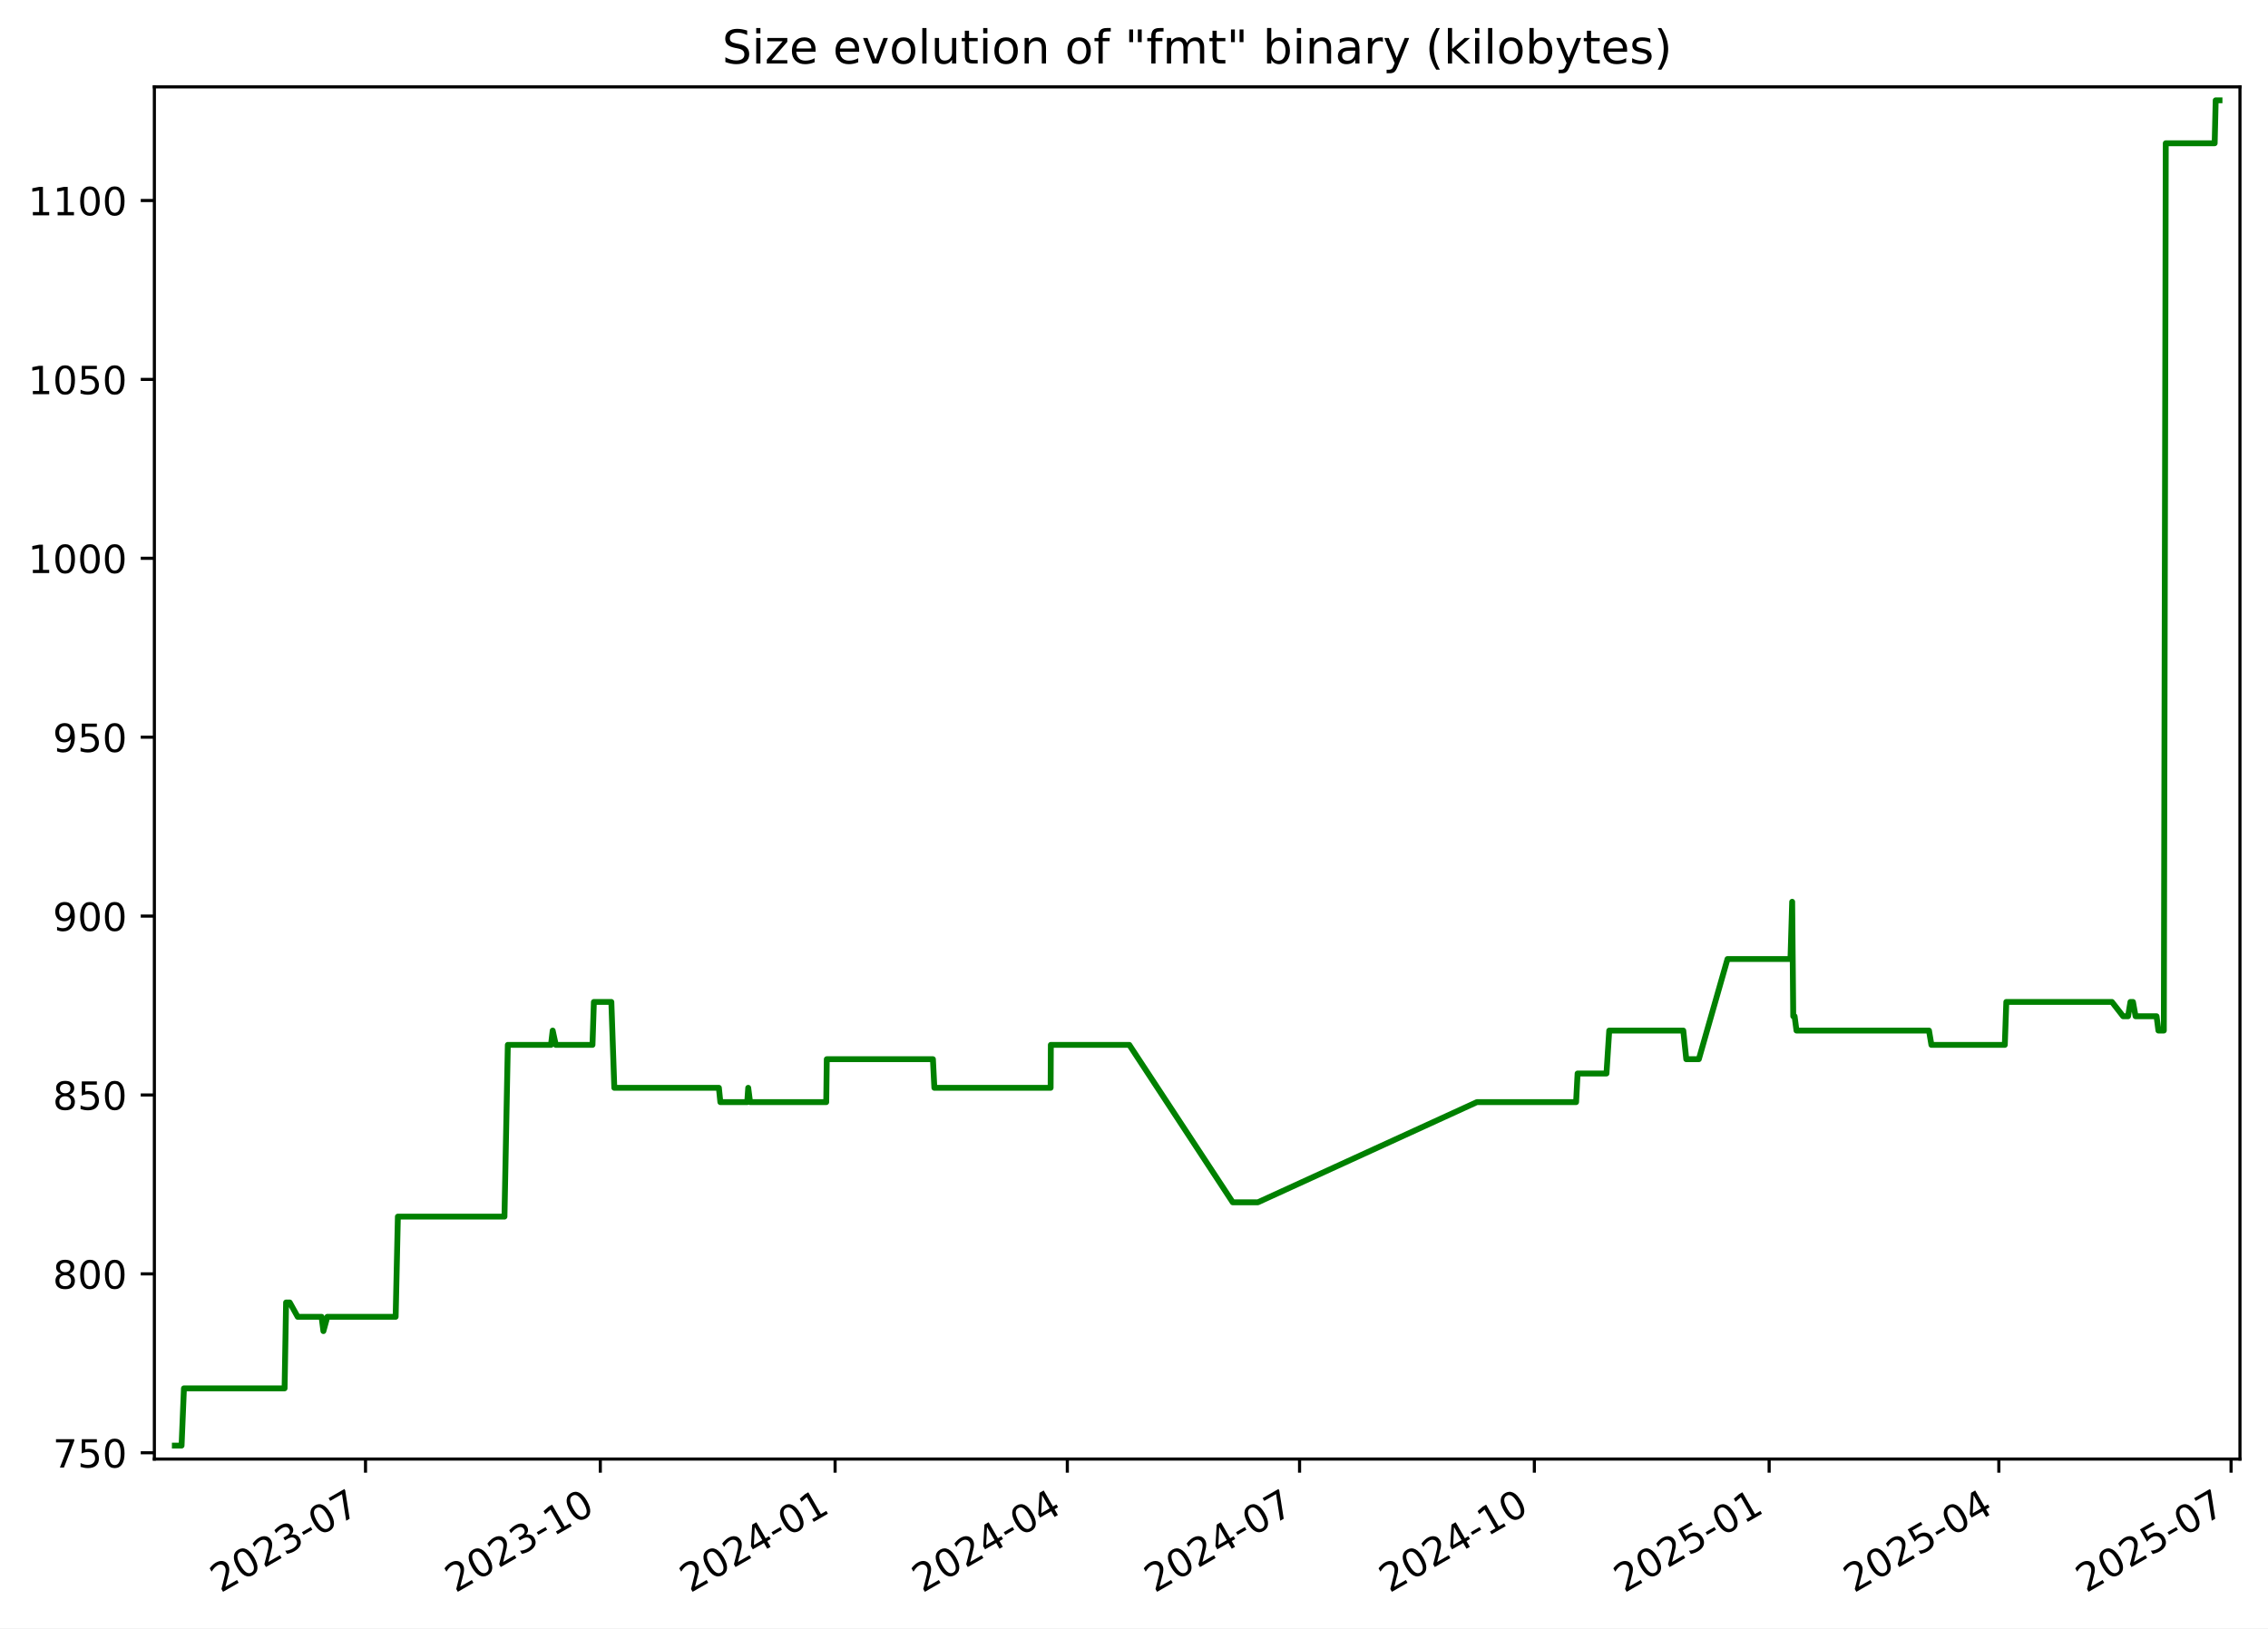
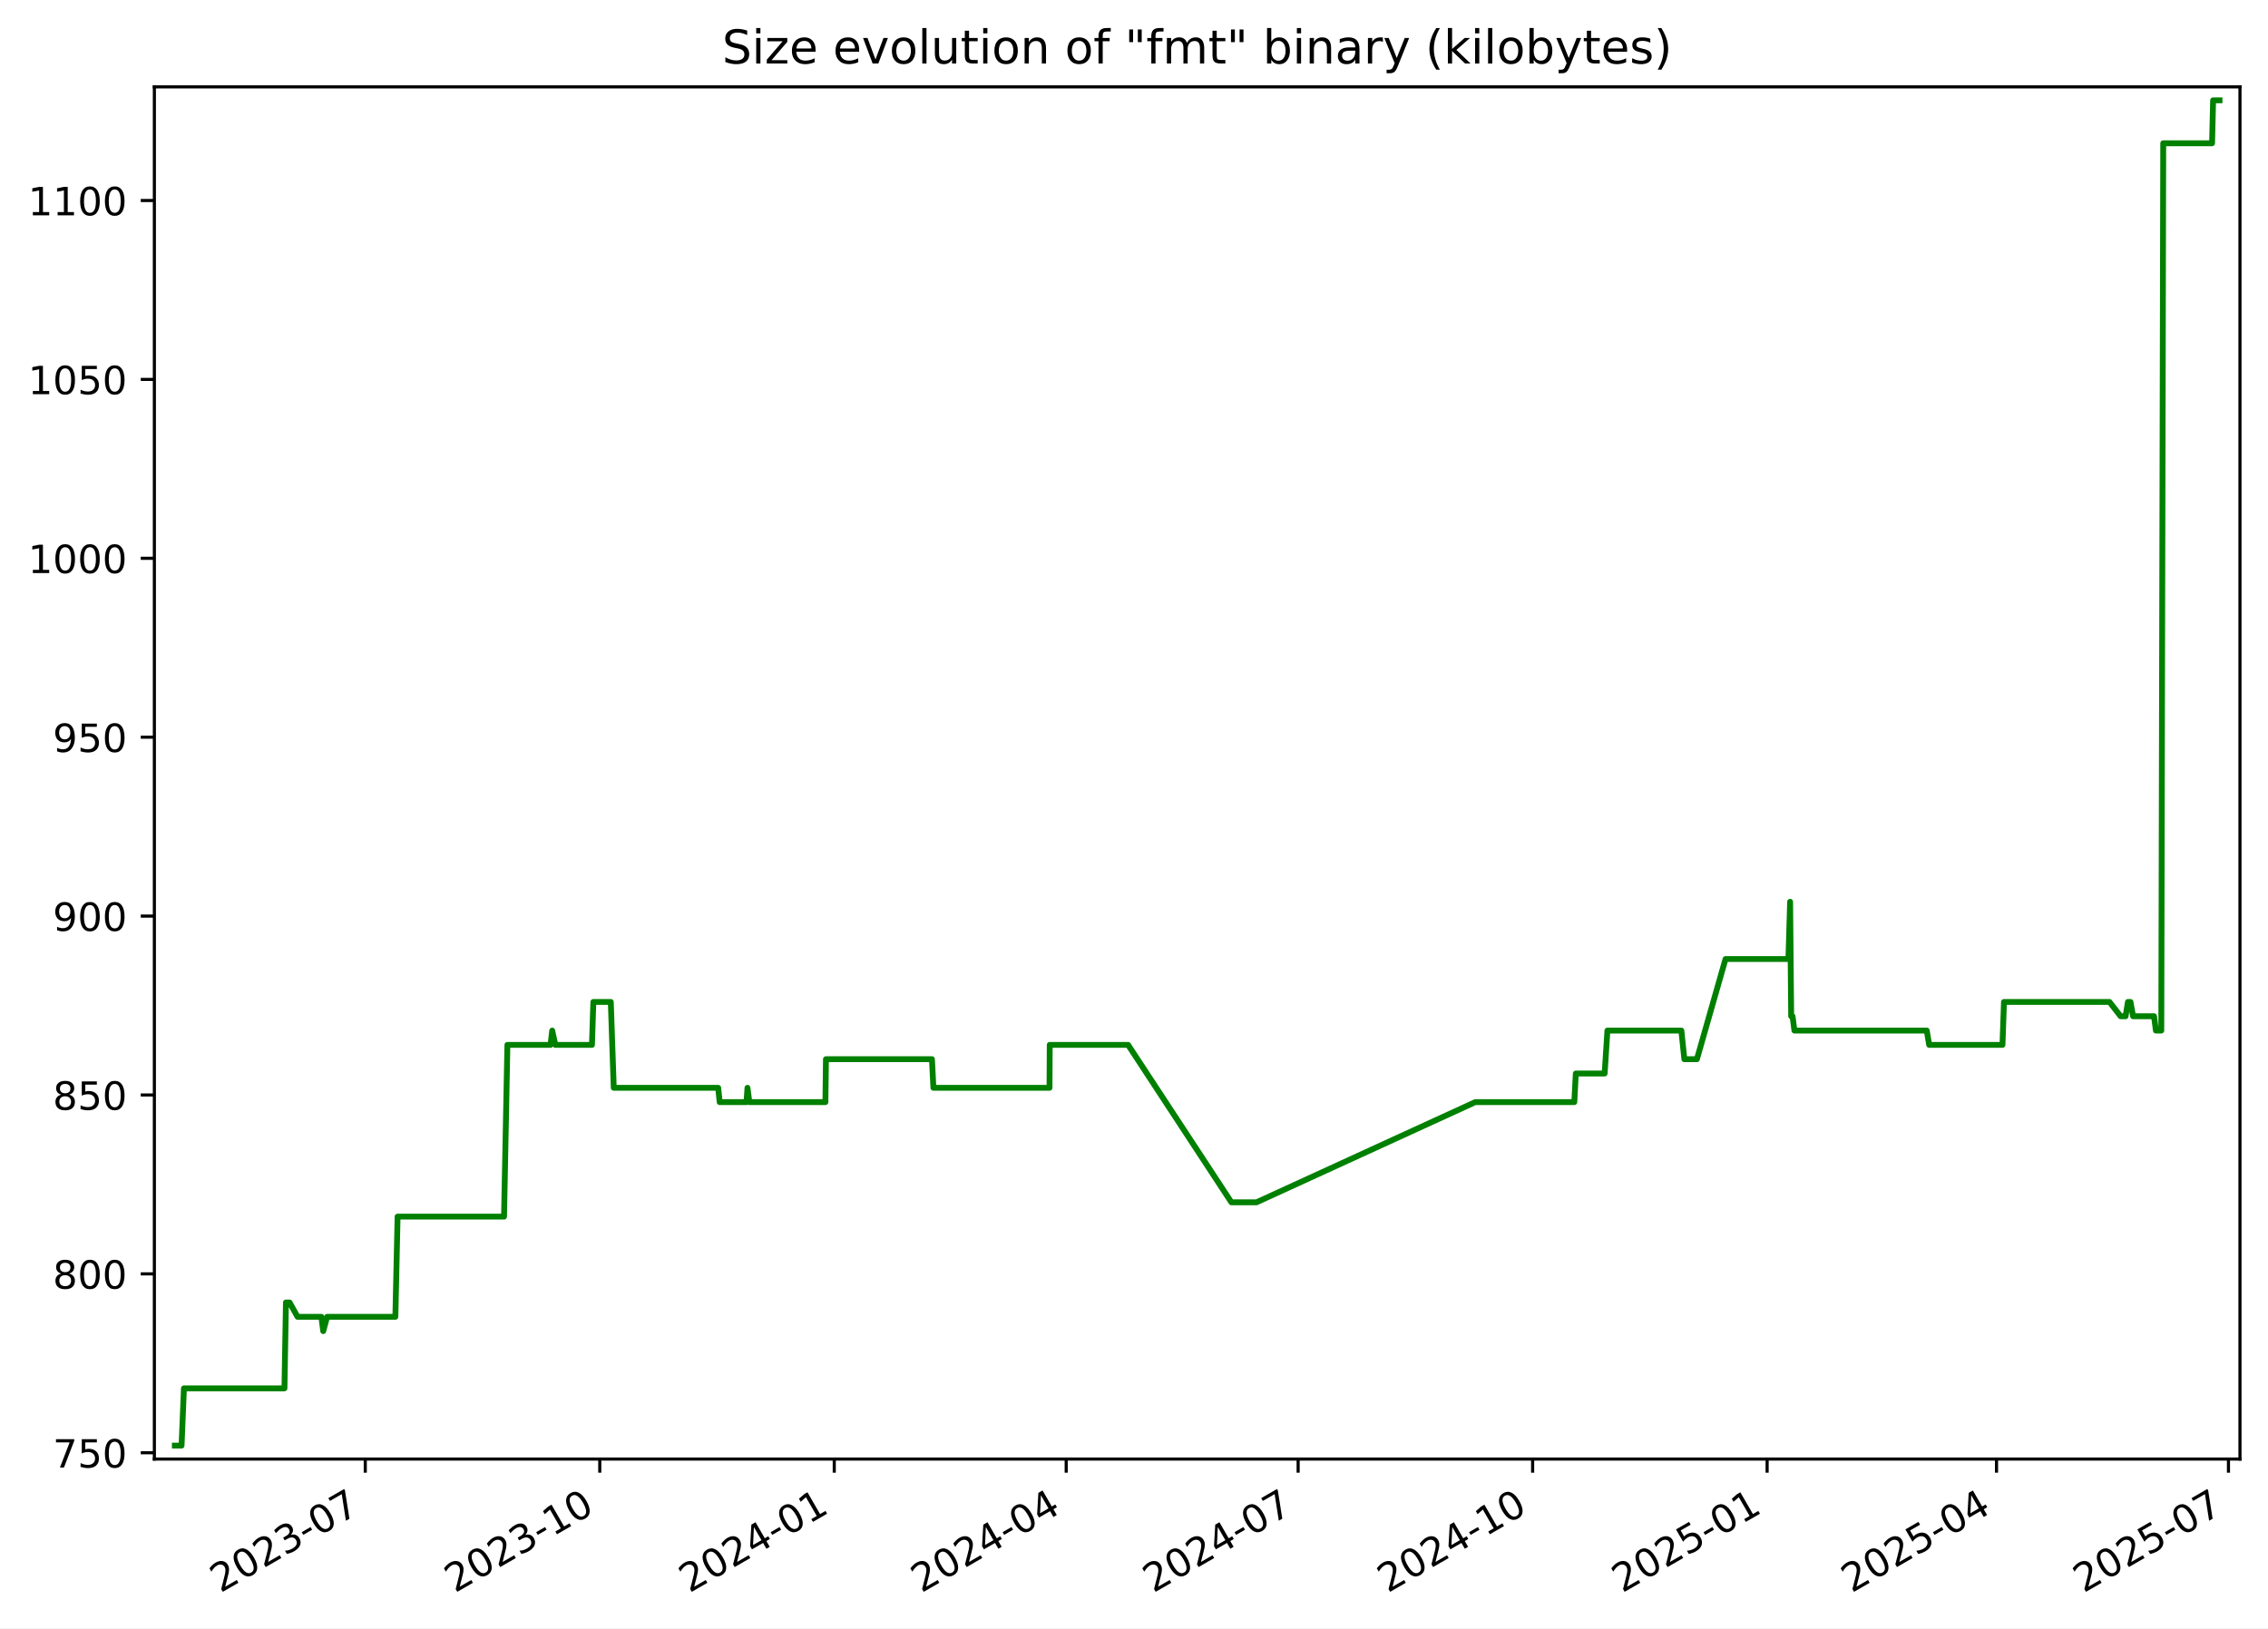
<svg xmlns="http://www.w3.org/2000/svg" xmlns:xlink="http://www.w3.org/1999/xlink" width="582.53pt" height="418.303pt" viewBox="0 0 582.53 418.303" version="1.1">
  <defs>
    <style type="text/css">*{stroke-linejoin: round; stroke-linecap: butt}</style>
  </defs>
  <g id="figure_1">
    <g id="patch_1">
      <path d="M -0 418.303  L 582.53 418.303  L 582.53 0  L -0 0  z " style="fill: #ffffff" />
    </g>
    <g id="axes_1">
      <g id="patch_2">
        <path d="M 39.65 374.83  L 575.33 374.83  L 575.33 22.318  L 39.65 22.318  z " style="fill: #ffffff" />
      </g>
      <g id="matplotlib.axis_1">
        <g id="xtick_1">
          <g id="line2d_1">
            <defs>
-               <path id="m9a6c9b7409" d="M 0 0  L 0 3.5  " style="stroke: #000000; stroke-width: 0.8" />
+               <path id="m0a0001c459" d="M 0 0  L 0 3.5  " style="stroke: #000000; stroke-width: 0.8" />
            </defs>
            <g>
-               <use xlink:href="#m9a6c9b7409" x="93.881" y="374.83" style="stroke: #000000; stroke-width: 0.8" />
+               <use xlink:href="#m0a0001c459" x="93.818" y="374.83" style="stroke: #000000; stroke-width: 0.8" />
            </g>
          </g>
          <g id="text_1">
-             <g transform="translate(56.6558 409.302) rotate(-30) scale(0.1 -0.1)">
+             <g transform="translate(56.59344 409.302) rotate(-30) scale(0.1 -0.1)">
              <defs>
                <path id="DejaVuSans-32" d="M 1228 531  L 3431 531  L 3431 0  L 469 0  L 469 531  Q 828 903 1448 1529  Q 2069 2156 2228 2338  Q 2531 2678 2651 2914  Q 2772 3150 2772 3378  Q 2772 3750 2511 3984  Q 2250 4219 1831 4219  Q 1534 4219 1204 4116  Q 875 4013 500 3803  L 500 4441  Q 881 4594 1212 4672  Q 1544 4750 1819 4750  Q 2544 4750 2975 4387  Q 3406 4025 3406 3419  Q 3406 3131 3298 2873  Q 3191 2616 2906 2266  Q 2828 2175 2409 1742  Q 1991 1309 1228 531  z " transform="scale(0.015625)" />
                <path id="DejaVuSans-30" d="M 2034 4250  Q 1547 4250 1301 3770  Q 1056 3291 1056 2328  Q 1056 1369 1301 889  Q 1547 409 2034 409  Q 2525 409 2770 889  Q 3016 1369 3016 2328  Q 3016 3291 2770 3770  Q 2525 4250 2034 4250  z M 2034 4750  Q 2819 4750 3233 4129  Q 3647 3509 3647 2328  Q 3647 1150 3233 529  Q 2819 -91 2034 -91  Q 1250 -91 836 529  Q 422 1150 422 2328  Q 422 3509 836 4129  Q 1250 4750 2034 4750  z " transform="scale(0.015625)" />
                <path id="DejaVuSans-33" d="M 2597 2516  Q 3050 2419 3304 2112  Q 3559 1806 3559 1356  Q 3559 666 3084 287  Q 2609 -91 1734 -91  Q 1441 -91 1130 -33  Q 819 25 488 141  L 488 750  Q 750 597 1062 519  Q 1375 441 1716 441  Q 2309 441 2620 675  Q 2931 909 2931 1356  Q 2931 1769 2642 2001  Q 2353 2234 1838 2234  L 1294 2234  L 1294 2753  L 1863 2753  Q 2328 2753 2575 2939  Q 2822 3125 2822 3475  Q 2822 3834 2567 4026  Q 2313 4219 1838 4219  Q 1578 4219 1281 4162  Q 984 4106 628 3988  L 628 4550  Q 988 4650 1302 4700  Q 1616 4750 1894 4750  Q 2613 4750 3031 4423  Q 3450 4097 3450 3541  Q 3450 3153 3228 2886  Q 3006 2619 2597 2516  z " transform="scale(0.015625)" />
                <path id="DejaVuSans-2d" d="M 313 2009  L 1997 2009  L 1997 1497  L 313 1497  L 313 2009  z " transform="scale(0.015625)" />
                <path id="DejaVuSans-37" d="M 525 4666  L 3525 4666  L 3525 4397  L 1831 0  L 1172 0  L 2766 4134  L 525 4134  L 525 4666  z " transform="scale(0.015625)" />
              </defs>
              <use xlink:href="#DejaVuSans-32" />
              <use xlink:href="#DejaVuSans-30" x="63.623" />
              <use xlink:href="#DejaVuSans-32" x="127.246" />
              <use xlink:href="#DejaVuSans-33" x="190.869" />
              <use xlink:href="#DejaVuSans-2d" x="254.492" />
              <use xlink:href="#DejaVuSans-30" x="290.576" />
              <use xlink:href="#DejaVuSans-37" x="354.199" />
            </g>
          </g>
        </g>
        <g id="xtick_2">
          <g id="line2d_2">
            <g>
-               <use xlink:href="#m9a6c9b7409" x="154.186" y="374.83" style="stroke: #000000; stroke-width: 0.8" />
+               <use xlink:href="#m0a0001c459" x="154.047" y="374.83" style="stroke: #000000; stroke-width: 0.8" />
            </g>
          </g>
          <g id="text_2">
-             <g transform="translate(116.9612 409.302) rotate(-30) scale(0.1 -0.1)">
+             <g transform="translate(116.8221 409.302) rotate(-30) scale(0.1 -0.1)">
              <defs>
                <path id="DejaVuSans-31" d="M 794 531  L 1825 531  L 1825 4091  L 703 3866  L 703 4441  L 1819 4666  L 2450 4666  L 2450 531  L 3481 531  L 3481 0  L 794 0  L 794 531  z " transform="scale(0.015625)" />
              </defs>
              <use xlink:href="#DejaVuSans-32" />
              <use xlink:href="#DejaVuSans-30" x="63.623" />
              <use xlink:href="#DejaVuSans-32" x="127.246" />
              <use xlink:href="#DejaVuSans-33" x="190.869" />
              <use xlink:href="#DejaVuSans-2d" x="254.492" />
              <use xlink:href="#DejaVuSans-31" x="290.576" />
              <use xlink:href="#DejaVuSans-30" x="354.199" />
            </g>
          </g>
        </g>
        <g id="xtick_3">
          <g id="line2d_3">
            <g>
-               <use xlink:href="#m9a6c9b7409" x="214.491" y="374.83" style="stroke: #000000; stroke-width: 0.8" />
+               <use xlink:href="#m0a0001c459" x="214.276" y="374.83" style="stroke: #000000; stroke-width: 0.8" />
            </g>
          </g>
          <g id="text_3">
-             <g transform="translate(177.2666 409.302) rotate(-30) scale(0.1 -0.1)">
+             <g transform="translate(177.0507 409.302) rotate(-30) scale(0.1 -0.1)">
              <defs>
                <path id="DejaVuSans-34" d="M 2419 4116  L 825 1625  L 2419 1625  L 2419 4116  z M 2253 4666  L 3047 4666  L 3047 1625  L 3713 1625  L 3713 1100  L 3047 1100  L 3047 0  L 2419 0  L 2419 1100  L 313 1100  L 313 1709  L 2253 4666  z " transform="scale(0.015625)" />
              </defs>
              <use xlink:href="#DejaVuSans-32" />
              <use xlink:href="#DejaVuSans-30" x="63.623" />
              <use xlink:href="#DejaVuSans-32" x="127.246" />
              <use xlink:href="#DejaVuSans-34" x="190.869" />
              <use xlink:href="#DejaVuSans-2d" x="254.492" />
              <use xlink:href="#DejaVuSans-30" x="290.576" />
              <use xlink:href="#DejaVuSans-31" x="354.199" />
            </g>
          </g>
        </g>
        <g id="xtick_4">
          <g id="line2d_4">
            <g>
-               <use xlink:href="#m9a6c9b7409" x="274.141" y="374.83" style="stroke: #000000; stroke-width: 0.8" />
+               <use xlink:href="#m0a0001c459" x="273.849" y="374.83" style="stroke: #000000; stroke-width: 0.8" />
            </g>
          </g>
          <g id="text_4">
-             <g transform="translate(236.9165 409.302) rotate(-30) scale(0.1 -0.1)">
+             <g transform="translate(236.6247 409.302) rotate(-30) scale(0.1 -0.1)">
              <use xlink:href="#DejaVuSans-32" />
              <use xlink:href="#DejaVuSans-30" x="63.623" />
              <use xlink:href="#DejaVuSans-32" x="127.246" />
              <use xlink:href="#DejaVuSans-34" x="190.869" />
              <use xlink:href="#DejaVuSans-2d" x="254.492" />
              <use xlink:href="#DejaVuSans-30" x="290.576" />
              <use xlink:href="#DejaVuSans-34" x="354.199" />
            </g>
          </g>
        </g>
        <g id="xtick_5">
          <g id="line2d_5">
            <g>
-               <use xlink:href="#m9a6c9b7409" x="333.791" y="374.83" style="stroke: #000000; stroke-width: 0.8" />
+               <use xlink:href="#m0a0001c459" x="333.423" y="374.83" style="stroke: #000000; stroke-width: 0.8" />
            </g>
          </g>
          <g id="text_5">
-             <g transform="translate(296.5664 409.302) rotate(-30) scale(0.1 -0.1)">
+             <g transform="translate(296.1986 409.302) rotate(-30) scale(0.1 -0.1)">
              <use xlink:href="#DejaVuSans-32" />
              <use xlink:href="#DejaVuSans-30" x="63.623" />
              <use xlink:href="#DejaVuSans-32" x="127.246" />
              <use xlink:href="#DejaVuSans-34" x="190.869" />
              <use xlink:href="#DejaVuSans-2d" x="254.492" />
              <use xlink:href="#DejaVuSans-30" x="290.576" />
              <use xlink:href="#DejaVuSans-37" x="354.199" />
            </g>
          </g>
        </g>
        <g id="xtick_6">
          <g id="line2d_6">
            <g>
-               <use xlink:href="#m9a6c9b7409" x="394.097" y="374.83" style="stroke: #000000; stroke-width: 0.8" />
+               <use xlink:href="#m0a0001c459" x="393.652" y="374.83" style="stroke: #000000; stroke-width: 0.8" />
            </g>
          </g>
          <g id="text_6">
-             <g transform="translate(356.8719 409.302) rotate(-30) scale(0.1 -0.1)">
+             <g transform="translate(356.4273 409.302) rotate(-30) scale(0.1 -0.1)">
              <use xlink:href="#DejaVuSans-32" />
              <use xlink:href="#DejaVuSans-30" x="63.623" />
              <use xlink:href="#DejaVuSans-32" x="127.246" />
              <use xlink:href="#DejaVuSans-34" x="190.869" />
              <use xlink:href="#DejaVuSans-2d" x="254.492" />
              <use xlink:href="#DejaVuSans-31" x="290.576" />
              <use xlink:href="#DejaVuSans-30" x="354.199" />
            </g>
          </g>
        </g>
        <g id="xtick_7">
          <g id="line2d_7">
            <g>
-               <use xlink:href="#m9a6c9b7409" x="454.402" y="374.83" style="stroke: #000000; stroke-width: 0.8" />
+               <use xlink:href="#m0a0001c459" x="453.881" y="374.83" style="stroke: #000000; stroke-width: 0.8" />
            </g>
          </g>
          <g id="text_7">
-             <g transform="translate(417.1773 409.302) rotate(-30) scale(0.1 -0.1)">
+             <g transform="translate(416.6559 409.302) rotate(-30) scale(0.1 -0.1)">
              <defs>
                <path id="DejaVuSans-35" d="M 691 4666  L 3169 4666  L 3169 4134  L 1269 4134  L 1269 2991  Q 1406 3038 1543 3061  Q 1681 3084 1819 3084  Q 2600 3084 3056 2656  Q 3513 2228 3513 1497  Q 3513 744 3044 326  Q 2575 -91 1722 -91  Q 1428 -91 1123 -41  Q 819 9 494 109  L 494 744  Q 775 591 1075 516  Q 1375 441 1709 441  Q 2250 441 2565 725  Q 2881 1009 2881 1497  Q 2881 1984 2565 2268  Q 2250 2553 1709 2553  Q 1456 2553 1204 2497  Q 953 2441 691 2322  L 691 4666  z " transform="scale(0.015625)" />
              </defs>
              <use xlink:href="#DejaVuSans-32" />
              <use xlink:href="#DejaVuSans-30" x="63.623" />
              <use xlink:href="#DejaVuSans-32" x="127.246" />
              <use xlink:href="#DejaVuSans-35" x="190.869" />
              <use xlink:href="#DejaVuSans-2d" x="254.492" />
              <use xlink:href="#DejaVuSans-30" x="290.576" />
              <use xlink:href="#DejaVuSans-31" x="354.199" />
            </g>
          </g>
        </g>
        <g id="xtick_8">
          <g id="line2d_8">
            <g>
-               <use xlink:href="#m9a6c9b7409" x="513.397" y="374.83" style="stroke: #000000; stroke-width: 0.8" />
+               <use xlink:href="#m0a0001c459" x="512.8" y="374.83" style="stroke: #000000; stroke-width: 0.8" />
            </g>
          </g>
          <g id="text_8">
-             <g transform="translate(476.1717 409.302) rotate(-30) scale(0.1 -0.1)">
+             <g transform="translate(475.5752 409.302) rotate(-30) scale(0.1 -0.1)">
              <use xlink:href="#DejaVuSans-32" />
              <use xlink:href="#DejaVuSans-30" x="63.623" />
              <use xlink:href="#DejaVuSans-32" x="127.246" />
              <use xlink:href="#DejaVuSans-35" x="190.869" />
              <use xlink:href="#DejaVuSans-2d" x="254.492" />
              <use xlink:href="#DejaVuSans-30" x="290.576" />
              <use xlink:href="#DejaVuSans-34" x="354.199" />
            </g>
          </g>
        </g>
        <g id="xtick_9">
          <g id="line2d_9">
            <g>
-               <use xlink:href="#m9a6c9b7409" x="573.046" y="374.83" style="stroke: #000000; stroke-width: 0.8" />
+               <use xlink:href="#m0a0001c459" x="572.374" y="374.83" style="stroke: #000000; stroke-width: 0.8" />
            </g>
          </g>
          <g id="text_9">
-             <g transform="translate(535.8216 409.302) rotate(-30) scale(0.1 -0.1)">
+             <g transform="translate(535.1492 409.302) rotate(-30) scale(0.1 -0.1)">
              <use xlink:href="#DejaVuSans-32" />
              <use xlink:href="#DejaVuSans-30" x="63.623" />
              <use xlink:href="#DejaVuSans-32" x="127.246" />
              <use xlink:href="#DejaVuSans-35" x="190.869" />
              <use xlink:href="#DejaVuSans-2d" x="254.492" />
              <use xlink:href="#DejaVuSans-30" x="290.576" />
              <use xlink:href="#DejaVuSans-37" x="354.199" />
            </g>
          </g>
        </g>
      </g>
      <g id="matplotlib.axis_2">
        <g id="ytick_1">
          <g id="line2d_10">
            <defs>
-               <path id="mde5d8da379" d="M 0 0  L -3.5 0  " style="stroke: #000000; stroke-width: 0.8" />
+               <path id="m1b71afa39d" d="M 0 0  L -3.5 0  " style="stroke: #000000; stroke-width: 0.8" />
            </defs>
            <g>
-               <use xlink:href="#mde5d8da379" x="39.65" y="373.212" style="stroke: #000000; stroke-width: 0.8" />
+               <use xlink:href="#m1b71afa39d" x="39.65" y="373.212" style="stroke: #000000; stroke-width: 0.8" />
            </g>
          </g>
          <g id="text_10">
            <g transform="translate(13.5625 377.0116) scale(0.1 -0.1)">
              <use xlink:href="#DejaVuSans-37" />
              <use xlink:href="#DejaVuSans-35" x="63.623" />
              <use xlink:href="#DejaVuSans-30" x="127.246" />
            </g>
          </g>
        </g>
        <g id="ytick_2">
          <g id="line2d_11">
            <g>
-               <use xlink:href="#mde5d8da379" x="39.65" y="327.255" style="stroke: #000000; stroke-width: 0.8" />
+               <use xlink:href="#m1b71afa39d" x="39.65" y="327.255" style="stroke: #000000; stroke-width: 0.8" />
            </g>
          </g>
          <g id="text_11">
            <g transform="translate(13.5625 331.0542) scale(0.1 -0.1)">
              <defs>
                <path id="DejaVuSans-38" d="M 2034 2216  Q 1584 2216 1326 1975  Q 1069 1734 1069 1313  Q 1069 891 1326 650  Q 1584 409 2034 409  Q 2484 409 2743 651  Q 3003 894 3003 1313  Q 3003 1734 2745 1975  Q 2488 2216 2034 2216  z M 1403 2484  Q 997 2584 770 2862  Q 544 3141 544 3541  Q 544 4100 942 4425  Q 1341 4750 2034 4750  Q 2731 4750 3128 4425  Q 3525 4100 3525 3541  Q 3525 3141 3298 2862  Q 3072 2584 2669 2484  Q 3125 2378 3379 2068  Q 3634 1759 3634 1313  Q 3634 634 3220 271  Q 2806 -91 2034 -91  Q 1263 -91 848 271  Q 434 634 434 1313  Q 434 1759 690 2068  Q 947 2378 1403 2484  z M 1172 3481  Q 1172 3119 1398 2916  Q 1625 2713 2034 2713  Q 2441 2713 2670 2916  Q 2900 3119 2900 3481  Q 2900 3844 2670 4047  Q 2441 4250 2034 4250  Q 1625 4250 1398 4047  Q 1172 3844 1172 3481  z " transform="scale(0.015625)" />
              </defs>
              <use xlink:href="#DejaVuSans-38" />
              <use xlink:href="#DejaVuSans-30" x="63.623" />
              <use xlink:href="#DejaVuSans-30" x="127.246" />
            </g>
          </g>
        </g>
        <g id="ytick_3">
          <g id="line2d_12">
            <g>
-               <use xlink:href="#mde5d8da379" x="39.65" y="281.298" style="stroke: #000000; stroke-width: 0.8" />
+               <use xlink:href="#m1b71afa39d" x="39.65" y="281.298" style="stroke: #000000; stroke-width: 0.8" />
            </g>
          </g>
          <g id="text_12">
            <g transform="translate(13.5625 285.0967) scale(0.1 -0.1)">
              <use xlink:href="#DejaVuSans-38" />
              <use xlink:href="#DejaVuSans-35" x="63.623" />
              <use xlink:href="#DejaVuSans-30" x="127.246" />
            </g>
          </g>
        </g>
        <g id="ytick_4">
          <g id="line2d_13">
            <g>
-               <use xlink:href="#mde5d8da379" x="39.65" y="235.34" style="stroke: #000000; stroke-width: 0.8" />
+               <use xlink:href="#m1b71afa39d" x="39.65" y="235.34" style="stroke: #000000; stroke-width: 0.8" />
            </g>
          </g>
          <g id="text_13">
            <g transform="translate(13.5625 239.1393) scale(0.1 -0.1)">
              <defs>
                <path id="DejaVuSans-39" d="M 703 97  L 703 672  Q 941 559 1184 500  Q 1428 441 1663 441  Q 2288 441 2617 861  Q 2947 1281 2994 2138  Q 2813 1869 2534 1725  Q 2256 1581 1919 1581  Q 1219 1581 811 2004  Q 403 2428 403 3163  Q 403 3881 828 4315  Q 1253 4750 1959 4750  Q 2769 4750 3195 4129  Q 3622 3509 3622 2328  Q 3622 1225 3098 567  Q 2575 -91 1691 -91  Q 1453 -91 1209 -44  Q 966 3 703 97  z M 1959 2075  Q 2384 2075 2632 2365  Q 2881 2656 2881 3163  Q 2881 3666 2632 3958  Q 2384 4250 1959 4250  Q 1534 4250 1286 3958  Q 1038 3666 1038 3163  Q 1038 2656 1286 2365  Q 1534 2075 1959 2075  z " transform="scale(0.015625)" />
              </defs>
              <use xlink:href="#DejaVuSans-39" />
              <use xlink:href="#DejaVuSans-30" x="63.623" />
              <use xlink:href="#DejaVuSans-30" x="127.246" />
            </g>
          </g>
        </g>
        <g id="ytick_5">
          <g id="line2d_14">
            <g>
-               <use xlink:href="#mde5d8da379" x="39.65" y="189.383" style="stroke: #000000; stroke-width: 0.8" />
+               <use xlink:href="#m1b71afa39d" x="39.65" y="189.383" style="stroke: #000000; stroke-width: 0.8" />
            </g>
          </g>
          <g id="text_14">
            <g transform="translate(13.5625 193.1819) scale(0.1 -0.1)">
              <use xlink:href="#DejaVuSans-39" />
              <use xlink:href="#DejaVuSans-35" x="63.623" />
              <use xlink:href="#DejaVuSans-30" x="127.246" />
            </g>
          </g>
        </g>
        <g id="ytick_6">
          <g id="line2d_15">
            <g>
-               <use xlink:href="#mde5d8da379" x="39.65" y="143.425" style="stroke: #000000; stroke-width: 0.8" />
+               <use xlink:href="#m1b71afa39d" x="39.65" y="143.425" style="stroke: #000000; stroke-width: 0.8" />
            </g>
          </g>
          <g id="text_15">
            <g transform="translate(7.2 147.2244) scale(0.1 -0.1)">
              <use xlink:href="#DejaVuSans-31" />
              <use xlink:href="#DejaVuSans-30" x="63.623" />
              <use xlink:href="#DejaVuSans-30" x="127.246" />
              <use xlink:href="#DejaVuSans-30" x="190.869" />
            </g>
          </g>
        </g>
        <g id="ytick_7">
          <g id="line2d_16">
            <g>
-               <use xlink:href="#mde5d8da379" x="39.65" y="97.468" style="stroke: #000000; stroke-width: 0.8" />
+               <use xlink:href="#m1b71afa39d" x="39.65" y="97.468" style="stroke: #000000; stroke-width: 0.8" />
            </g>
          </g>
          <g id="text_16">
            <g transform="translate(7.2 101.267) scale(0.1 -0.1)">
              <use xlink:href="#DejaVuSans-31" />
              <use xlink:href="#DejaVuSans-30" x="63.623" />
              <use xlink:href="#DejaVuSans-35" x="127.246" />
              <use xlink:href="#DejaVuSans-30" x="190.869" />
            </g>
          </g>
        </g>
        <g id="ytick_8">
          <g id="line2d_17">
            <g>
-               <use xlink:href="#mde5d8da379" x="39.65" y="51.51" style="stroke: #000000; stroke-width: 0.8" />
+               <use xlink:href="#m1b71afa39d" x="39.65" y="51.51" style="stroke: #000000; stroke-width: 0.8" />
            </g>
          </g>
          <g id="text_17">
            <g transform="translate(7.2 55.30951) scale(0.1 -0.1)">
              <use xlink:href="#DejaVuSans-31" />
              <use xlink:href="#DejaVuSans-31" x="63.623" />
              <use xlink:href="#DejaVuSans-30" x="127.246" />
              <use xlink:href="#DejaVuSans-30" x="190.869" />
            </g>
          </g>
        </g>
      </g>
      <g id="line2d_18">
-         <path d="M 44.902 371.374  L 46.637 371.374  L 47.244 356.668  L 73.097 356.668  L 73.481 334.608  L 74.417 334.608  L 76.46 338.285  L 82.595 338.285  L 83.067 341.961  L 84.076 338.285  L 101.622 338.285  L 102.193 312.549  L 129.571 312.549  L 130.434 268.429  L 141.527 268.429  L 141.956 264.753  L 142.757 268.429  L 152.178 268.429  L 152.536 257.4  L 157.025 257.4  L 157.785 279.459  L 184.646 279.459  L 185.021 283.136  L 191.925 283.136  L 192.179 279.459  L 192.655 283.136  L 212.217 283.136  L 212.358 272.106  L 239.62 272.106  L 239.988 279.459  L 269.852 279.459  L 269.906 268.429  L 290.057 268.429  L 316.625 308.872  L 323.089 308.872  L 379.338 283.136  L 404.818 283.136  L 405.2 275.783  L 412.62 275.783  L 413.329 264.753  L 432.346 264.753  L 433.115 272.106  L 436.343 272.106  L 443.705 246.37  L 459.879 246.37  L 460.316 231.663  L 460.591 261.076  L 460.939 261.076  L 461.423 264.753  L 495.46 264.753  L 496.078 268.429  L 514.93 268.429  L 515.316 257.4  L 542.45 257.4  L 545.314 261.076  L 546.591 261.076  L 547.194 257.4  L 547.851 257.4  L 548.514 261.076  L 553.909 261.076  L 554.383 264.753  L 555.775 264.753  L 556.272 36.804  L 568.833 36.804  L 569.096 25.774  L 570.078 25.774  L 570.078 25.774  " clip-path="url(#pc64a4c987e)" style="fill: none; stroke: #008000; stroke-width: 1.5; stroke-linecap: square" />
+         <path d="M 44.902 371.374  L 46.635 371.374  L 47.241 356.668  L 73.061 356.668  L 73.444 334.608  L 74.38 334.608  L 76.42 338.285  L 82.547 338.285  L 83.019 341.961  L 84.026 338.285  L 101.55 338.285  L 102.12 312.549  L 129.463 312.549  L 130.325 268.429  L 141.404 268.429  L 141.832 264.753  L 142.632 268.429  L 152.041 268.429  L 152.399 257.4  L 156.882 257.4  L 157.641 279.459  L 184.468 279.459  L 184.843 283.136  L 191.738 283.136  L 191.991 279.459  L 192.467 283.136  L 212.004 283.136  L 212.145 272.106  L 239.372 272.106  L 239.74 279.459  L 269.565 279.459  L 269.62 268.429  L 289.745 268.429  L 316.279 308.872  L 322.735 308.872  L 378.912 283.136  L 404.36 283.136  L 404.741 275.783  L 412.152 275.783  L 412.86 264.753  L 431.853 264.753  L 432.621 272.106  L 435.844 272.106  L 443.198 246.37  L 459.351 246.37  L 459.787 231.663  L 460.062 261.076  L 460.41 261.076  L 460.892 264.753  L 494.887 264.753  L 495.503 268.429  L 514.331 268.429  L 514.717 257.4  L 541.816 257.4  L 544.677 261.076  L 545.952 261.076  L 546.554 257.4  L 547.211 257.4  L 547.873 261.076  L 553.261 261.076  L 553.735 264.753  L 555.124 264.753  L 555.621 36.804  L 568.166 36.804  L 568.428 25.774  L 570.078 25.774  L 570.078 25.774  " clip-path="url(#p35a02f5223)" style="fill: none; stroke: #008000; stroke-width: 1.5; stroke-linecap: square" />
      </g>
      <g id="patch_3">
        <path d="M 39.65 374.83  L 39.65 22.318  " style="fill: none; stroke: #000000; stroke-width: 0.8; stroke-linejoin: miter; stroke-linecap: square" />
      </g>
      <g id="patch_4">
        <path d="M 575.33 374.83  L 575.33 22.318  " style="fill: none; stroke: #000000; stroke-width: 0.8; stroke-linejoin: miter; stroke-linecap: square" />
      </g>
      <g id="patch_5">
        <path d="M 39.65 374.83  L 575.33 374.83  " style="fill: none; stroke: #000000; stroke-width: 0.8; stroke-linejoin: miter; stroke-linecap: square" />
      </g>
      <g id="patch_6">
        <path d="M 39.65 22.318  L 575.33 22.318  " style="fill: none; stroke: #000000; stroke-width: 0.8; stroke-linejoin: miter; stroke-linecap: square" />
      </g>
      <g id="text_18">
        <g transform="translate(185.4856 16.31812) scale(0.12 -0.12)">
          <defs>
            <path id="DejaVuSans-53" d="M 3425 4513  L 3425 3897  Q 3066 4069 2747 4153  Q 2428 4238 2131 4238  Q 1616 4238 1336 4038  Q 1056 3838 1056 3469  Q 1056 3159 1242 3001  Q 1428 2844 1947 2747  L 2328 2669  Q 3034 2534 3370 2195  Q 3706 1856 3706 1288  Q 3706 609 3251 259  Q 2797 -91 1919 -91  Q 1588 -91 1214 -16  Q 841 59 441 206  L 441 856  Q 825 641 1194 531  Q 1563 422 1919 422  Q 2459 422 2753 634  Q 3047 847 3047 1241  Q 3047 1584 2836 1778  Q 2625 1972 2144 2069  L 1759 2144  Q 1053 2284 737 2584  Q 422 2884 422 3419  Q 422 4038 858 4394  Q 1294 4750 2059 4750  Q 2388 4750 2728 4690  Q 3069 4631 3425 4513  z " transform="scale(0.015625)" />
            <path id="DejaVuSans-69" d="M 603 3500  L 1178 3500  L 1178 0  L 603 0  L 603 3500  z M 603 4863  L 1178 4863  L 1178 4134  L 603 4134  L 603 4863  z " transform="scale(0.015625)" />
            <path id="DejaVuSans-7a" d="M 353 3500  L 3084 3500  L 3084 2975  L 922 459  L 3084 459  L 3084 0  L 275 0  L 275 525  L 2438 3041  L 353 3041  L 353 3500  z " transform="scale(0.015625)" />
            <path id="DejaVuSans-65" d="M 3597 1894  L 3597 1613  L 953 1613  Q 991 1019 1311 708  Q 1631 397 2203 397  Q 2534 397 2845 478  Q 3156 559 3463 722  L 3463 178  Q 3153 47 2828 -22  Q 2503 -91 2169 -91  Q 1331 -91 842 396  Q 353 884 353 1716  Q 353 2575 817 3079  Q 1281 3584 2069 3584  Q 2775 3584 3186 3129  Q 3597 2675 3597 1894  z M 3022 2063  Q 3016 2534 2758 2815  Q 2500 3097 2075 3097  Q 1594 3097 1305 2825  Q 1016 2553 972 2059  L 3022 2063  z " transform="scale(0.015625)" />
            <path id="DejaVuSans-20" transform="scale(0.015625)" />
            <path id="DejaVuSans-76" d="M 191 3500  L 800 3500  L 1894 563  L 2988 3500  L 3597 3500  L 2284 0  L 1503 0  L 191 3500  z " transform="scale(0.015625)" />
            <path id="DejaVuSans-6f" d="M 1959 3097  Q 1497 3097 1228 2736  Q 959 2375 959 1747  Q 959 1119 1226 758  Q 1494 397 1959 397  Q 2419 397 2687 759  Q 2956 1122 2956 1747  Q 2956 2369 2687 2733  Q 2419 3097 1959 3097  z M 1959 3584  Q 2709 3584 3137 3096  Q 3566 2609 3566 1747  Q 3566 888 3137 398  Q 2709 -91 1959 -91  Q 1206 -91 779 398  Q 353 888 353 1747  Q 353 2609 779 3096  Q 1206 3584 1959 3584  z " transform="scale(0.015625)" />
            <path id="DejaVuSans-6c" d="M 603 4863  L 1178 4863  L 1178 0  L 603 0  L 603 4863  z " transform="scale(0.015625)" />
            <path id="DejaVuSans-75" d="M 544 1381  L 544 3500  L 1119 3500  L 1119 1403  Q 1119 906 1312 657  Q 1506 409 1894 409  Q 2359 409 2629 706  Q 2900 1003 2900 1516  L 2900 3500  L 3475 3500  L 3475 0  L 2900 0  L 2900 538  Q 2691 219 2414 64  Q 2138 -91 1772 -91  Q 1169 -91 856 284  Q 544 659 544 1381  z M 1991 3584  L 1991 3584  z " transform="scale(0.015625)" />
            <path id="DejaVuSans-74" d="M 1172 4494  L 1172 3500  L 2356 3500  L 2356 3053  L 1172 3053  L 1172 1153  Q 1172 725 1289 603  Q 1406 481 1766 481  L 2356 481  L 2356 0  L 1766 0  Q 1100 0 847 248  Q 594 497 594 1153  L 594 3053  L 172 3053  L 172 3500  L 594 3500  L 594 4494  L 1172 4494  z " transform="scale(0.015625)" />
            <path id="DejaVuSans-6e" d="M 3513 2113  L 3513 0  L 2938 0  L 2938 2094  Q 2938 2591 2744 2837  Q 2550 3084 2163 3084  Q 1697 3084 1428 2787  Q 1159 2491 1159 1978  L 1159 0  L 581 0  L 581 3500  L 1159 3500  L 1159 2956  Q 1366 3272 1645 3428  Q 1925 3584 2291 3584  Q 2894 3584 3203 3211  Q 3513 2838 3513 2113  z " transform="scale(0.015625)" />
            <path id="DejaVuSans-66" d="M 2375 4863  L 2375 4384  L 1825 4384  Q 1516 4384 1395 4259  Q 1275 4134 1275 3809  L 1275 3500  L 2222 3500  L 2222 3053  L 1275 3053  L 1275 0  L 697 0  L 697 3053  L 147 3053  L 147 3500  L 697 3500  L 697 3744  Q 697 4328 969 4595  Q 1241 4863 1831 4863  L 2375 4863  z " transform="scale(0.015625)" />
            <path id="DejaVuSans-22" d="M 1147 4666  L 1147 2931  L 616 2931  L 616 4666  L 1147 4666  z M 2328 4666  L 2328 2931  L 1797 2931  L 1797 4666  L 2328 4666  z " transform="scale(0.015625)" />
            <path id="DejaVuSans-6d" d="M 3328 2828  Q 3544 3216 3844 3400  Q 4144 3584 4550 3584  Q 5097 3584 5394 3201  Q 5691 2819 5691 2113  L 5691 0  L 5113 0  L 5113 2094  Q 5113 2597 4934 2840  Q 4756 3084 4391 3084  Q 3944 3084 3684 2787  Q 3425 2491 3425 1978  L 3425 0  L 2847 0  L 2847 2094  Q 2847 2600 2669 2842  Q 2491 3084 2119 3084  Q 1678 3084 1418 2786  Q 1159 2488 1159 1978  L 1159 0  L 581 0  L 581 3500  L 1159 3500  L 1159 2956  Q 1356 3278 1631 3431  Q 1906 3584 2284 3584  Q 2666 3584 2933 3390  Q 3200 3197 3328 2828  z " transform="scale(0.015625)" />
            <path id="DejaVuSans-62" d="M 3116 1747  Q 3116 2381 2855 2742  Q 2594 3103 2138 3103  Q 1681 3103 1420 2742  Q 1159 2381 1159 1747  Q 1159 1113 1420 752  Q 1681 391 2138 391  Q 2594 391 2855 752  Q 3116 1113 3116 1747  z M 1159 2969  Q 1341 3281 1617 3432  Q 1894 3584 2278 3584  Q 2916 3584 3314 3078  Q 3713 2572 3713 1747  Q 3713 922 3314 415  Q 2916 -91 2278 -91  Q 1894 -91 1617 61  Q 1341 213 1159 525  L 1159 0  L 581 0  L 581 4863  L 1159 4863  L 1159 2969  z " transform="scale(0.015625)" />
            <path id="DejaVuSans-61" d="M 2194 1759  Q 1497 1759 1228 1600  Q 959 1441 959 1056  Q 959 750 1161 570  Q 1363 391 1709 391  Q 2188 391 2477 730  Q 2766 1069 2766 1631  L 2766 1759  L 2194 1759  z M 3341 1997  L 3341 0  L 2766 0  L 2766 531  Q 2569 213 2275 61  Q 1981 -91 1556 -91  Q 1019 -91 701 211  Q 384 513 384 1019  Q 384 1609 779 1909  Q 1175 2209 1959 2209  L 2766 2209  L 2766 2266  Q 2766 2663 2505 2880  Q 2244 3097 1772 3097  Q 1472 3097 1187 3025  Q 903 2953 641 2809  L 641 3341  Q 956 3463 1253 3523  Q 1550 3584 1831 3584  Q 2591 3584 2966 3190  Q 3341 2797 3341 1997  z " transform="scale(0.015625)" />
            <path id="DejaVuSans-72" d="M 2631 2963  Q 2534 3019 2420 3045  Q 2306 3072 2169 3072  Q 1681 3072 1420 2755  Q 1159 2438 1159 1844  L 1159 0  L 581 0  L 581 3500  L 1159 3500  L 1159 2956  Q 1341 3275 1631 3429  Q 1922 3584 2338 3584  Q 2397 3584 2469 3576  Q 2541 3569 2628 3553  L 2631 2963  z " transform="scale(0.015625)" />
            <path id="DejaVuSans-79" d="M 2059 -325  Q 1816 -950 1584 -1140  Q 1353 -1331 966 -1331  L 506 -1331  L 506 -850  L 844 -850  Q 1081 -850 1212 -737  Q 1344 -625 1503 -206  L 1606 56  L 191 3500  L 800 3500  L 1894 763  L 2988 3500  L 3597 3500  L 2059 -325  z " transform="scale(0.015625)" />
            <path id="DejaVuSans-28" d="M 1984 4856  Q 1566 4138 1362 3434  Q 1159 2731 1159 2009  Q 1159 1288 1364 580  Q 1569 -128 1984 -844  L 1484 -844  Q 1016 -109 783 600  Q 550 1309 550 2009  Q 550 2706 781 3412  Q 1013 4119 1484 4856  L 1984 4856  z " transform="scale(0.015625)" />
            <path id="DejaVuSans-6b" d="M 581 4863  L 1159 4863  L 1159 1991  L 2875 3500  L 3609 3500  L 1753 1863  L 3688 0  L 2938 0  L 1159 1709  L 1159 0  L 581 0  L 581 4863  z " transform="scale(0.015625)" />
            <path id="DejaVuSans-73" d="M 2834 3397  L 2834 2853  Q 2591 2978 2328 3040  Q 2066 3103 1784 3103  Q 1356 3103 1142 2972  Q 928 2841 928 2578  Q 928 2378 1081 2264  Q 1234 2150 1697 2047  L 1894 2003  Q 2506 1872 2764 1633  Q 3022 1394 3022 966  Q 3022 478 2636 193  Q 2250 -91 1575 -91  Q 1294 -91 989 -36  Q 684 19 347 128  L 347 722  Q 666 556 975 473  Q 1284 391 1588 391  Q 1994 391 2212 530  Q 2431 669 2431 922  Q 2431 1156 2273 1281  Q 2116 1406 1581 1522  L 1381 1569  Q 847 1681 609 1914  Q 372 2147 372 2553  Q 372 3047 722 3315  Q 1072 3584 1716 3584  Q 2034 3584 2315 3537  Q 2597 3491 2834 3397  z " transform="scale(0.015625)" />
            <path id="DejaVuSans-29" d="M 513 4856  L 1013 4856  Q 1481 4119 1714 3412  Q 1947 2706 1947 2009  Q 1947 1309 1714 600  Q 1481 -109 1013 -844  L 513 -844  Q 928 -128 1133 580  Q 1338 1288 1338 2009  Q 1338 2731 1133 3434  Q 928 4138 513 4856  z " transform="scale(0.015625)" />
          </defs>
          <use xlink:href="#DejaVuSans-53" />
          <use xlink:href="#DejaVuSans-69" x="63.477" />
          <use xlink:href="#DejaVuSans-7a" x="91.26" />
          <use xlink:href="#DejaVuSans-65" x="143.75" />
          <use xlink:href="#DejaVuSans-20" x="205.273" />
          <use xlink:href="#DejaVuSans-65" x="237.061" />
          <use xlink:href="#DejaVuSans-76" x="298.584" />
          <use xlink:href="#DejaVuSans-6f" x="357.764" />
          <use xlink:href="#DejaVuSans-6c" x="418.945" />
          <use xlink:href="#DejaVuSans-75" x="446.729" />
          <use xlink:href="#DejaVuSans-74" x="510.107" />
          <use xlink:href="#DejaVuSans-69" x="549.316" />
          <use xlink:href="#DejaVuSans-6f" x="577.1" />
          <use xlink:href="#DejaVuSans-6e" x="638.281" />
          <use xlink:href="#DejaVuSans-20" x="701.66" />
          <use xlink:href="#DejaVuSans-6f" x="733.447" />
          <use xlink:href="#DejaVuSans-66" x="794.629" />
          <use xlink:href="#DejaVuSans-20" x="829.834" />
          <use xlink:href="#DejaVuSans-22" x="861.621" />
          <use xlink:href="#DejaVuSans-66" x="907.617" />
          <use xlink:href="#DejaVuSans-6d" x="942.822" />
          <use xlink:href="#DejaVuSans-74" x="1040.234" />
          <use xlink:href="#DejaVuSans-22" x="1079.443" />
          <use xlink:href="#DejaVuSans-20" x="1125.439" />
          <use xlink:href="#DejaVuSans-62" x="1157.227" />
          <use xlink:href="#DejaVuSans-69" x="1220.703" />
          <use xlink:href="#DejaVuSans-6e" x="1248.486" />
          <use xlink:href="#DejaVuSans-61" x="1311.865" />
          <use xlink:href="#DejaVuSans-72" x="1373.145" />
          <use xlink:href="#DejaVuSans-79" x="1414.258" />
          <use xlink:href="#DejaVuSans-20" x="1473.438" />
          <use xlink:href="#DejaVuSans-28" x="1505.225" />
          <use xlink:href="#DejaVuSans-6b" x="1544.238" />
          <use xlink:href="#DejaVuSans-69" x="1602.148" />
          <use xlink:href="#DejaVuSans-6c" x="1629.932" />
          <use xlink:href="#DejaVuSans-6f" x="1657.715" />
          <use xlink:href="#DejaVuSans-62" x="1718.896" />
          <use xlink:href="#DejaVuSans-79" x="1782.373" />
          <use xlink:href="#DejaVuSans-74" x="1841.553" />
          <use xlink:href="#DejaVuSans-65" x="1880.762" />
          <use xlink:href="#DejaVuSans-73" x="1942.285" />
          <use xlink:href="#DejaVuSans-29" x="1994.385" />
        </g>
      </g>
    </g>
  </g>
  <defs>
-     <clipPath id="pc64a4c987e">
+     <clipPath id="p35a02f5223">
      <rect x="39.65" y="22.318" width="535.68" height="352.512" />
    </clipPath>
  </defs>
</svg>
